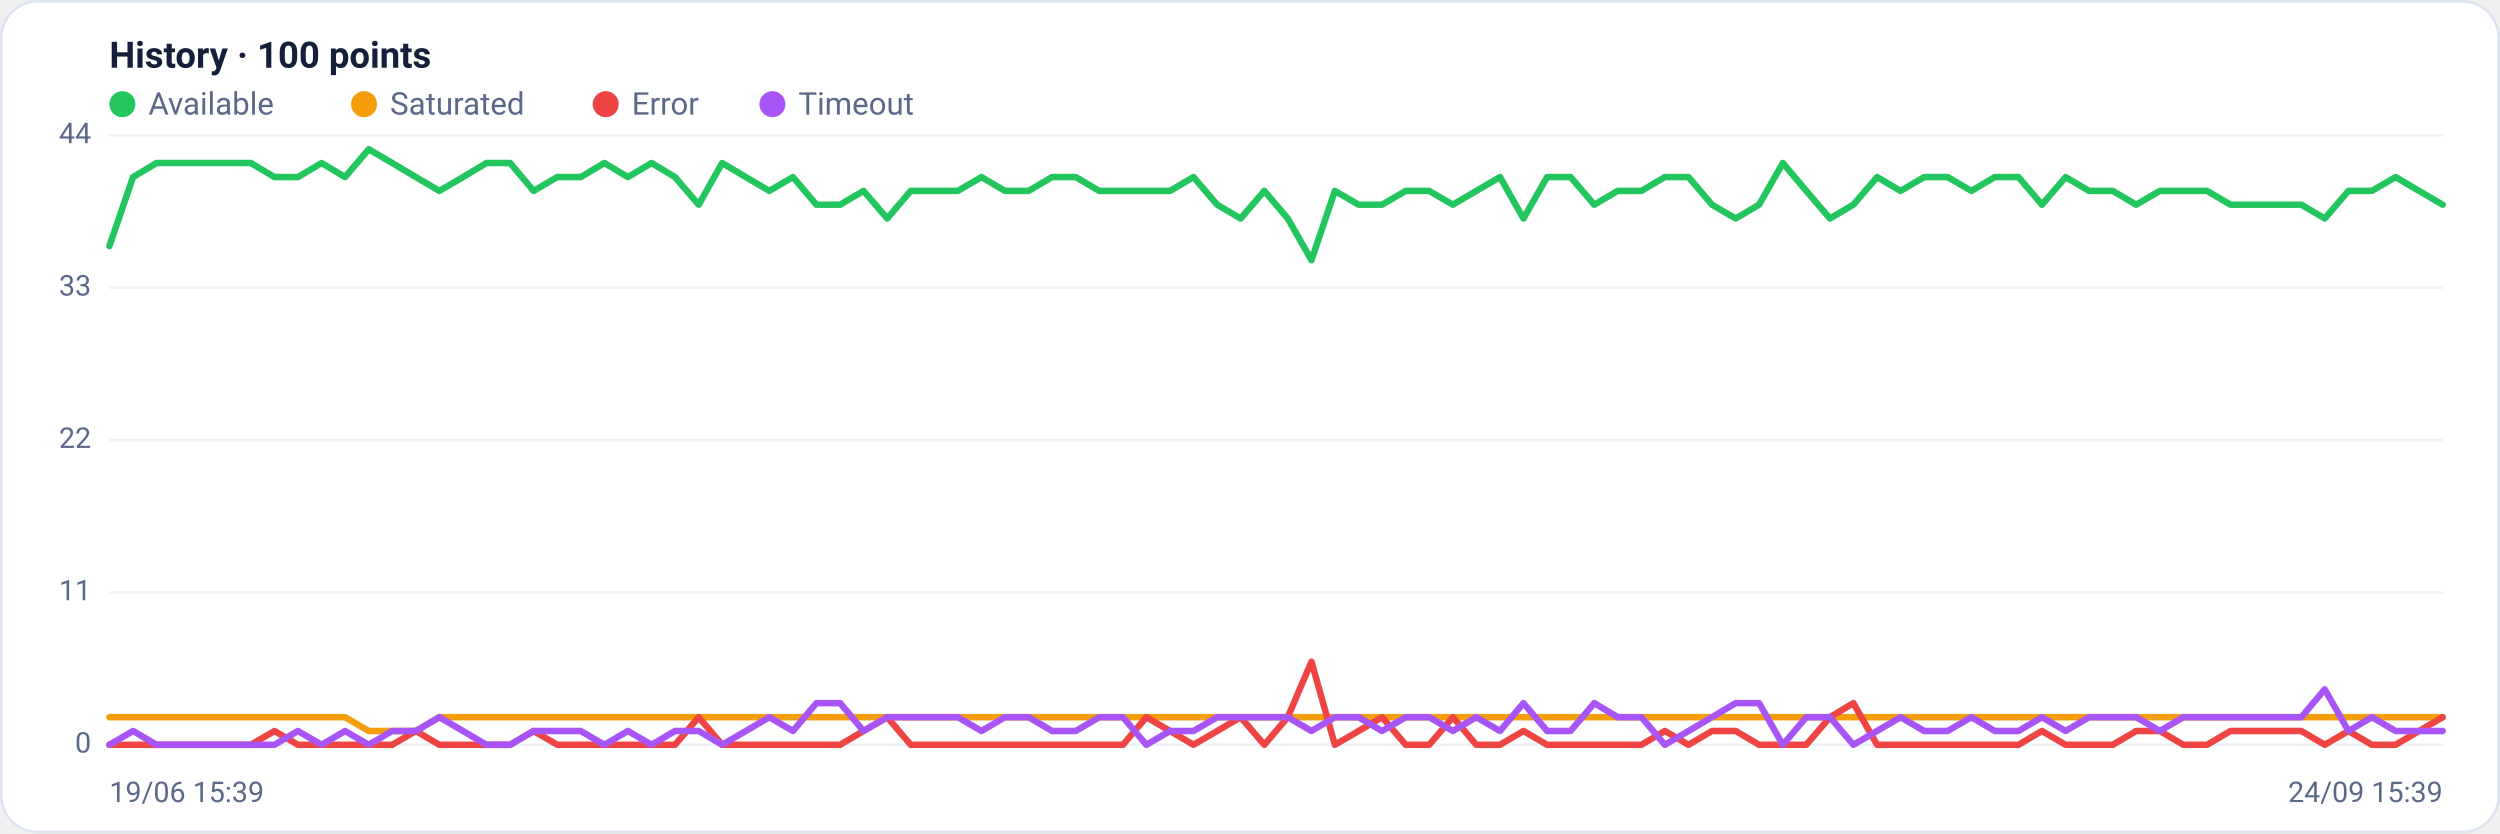
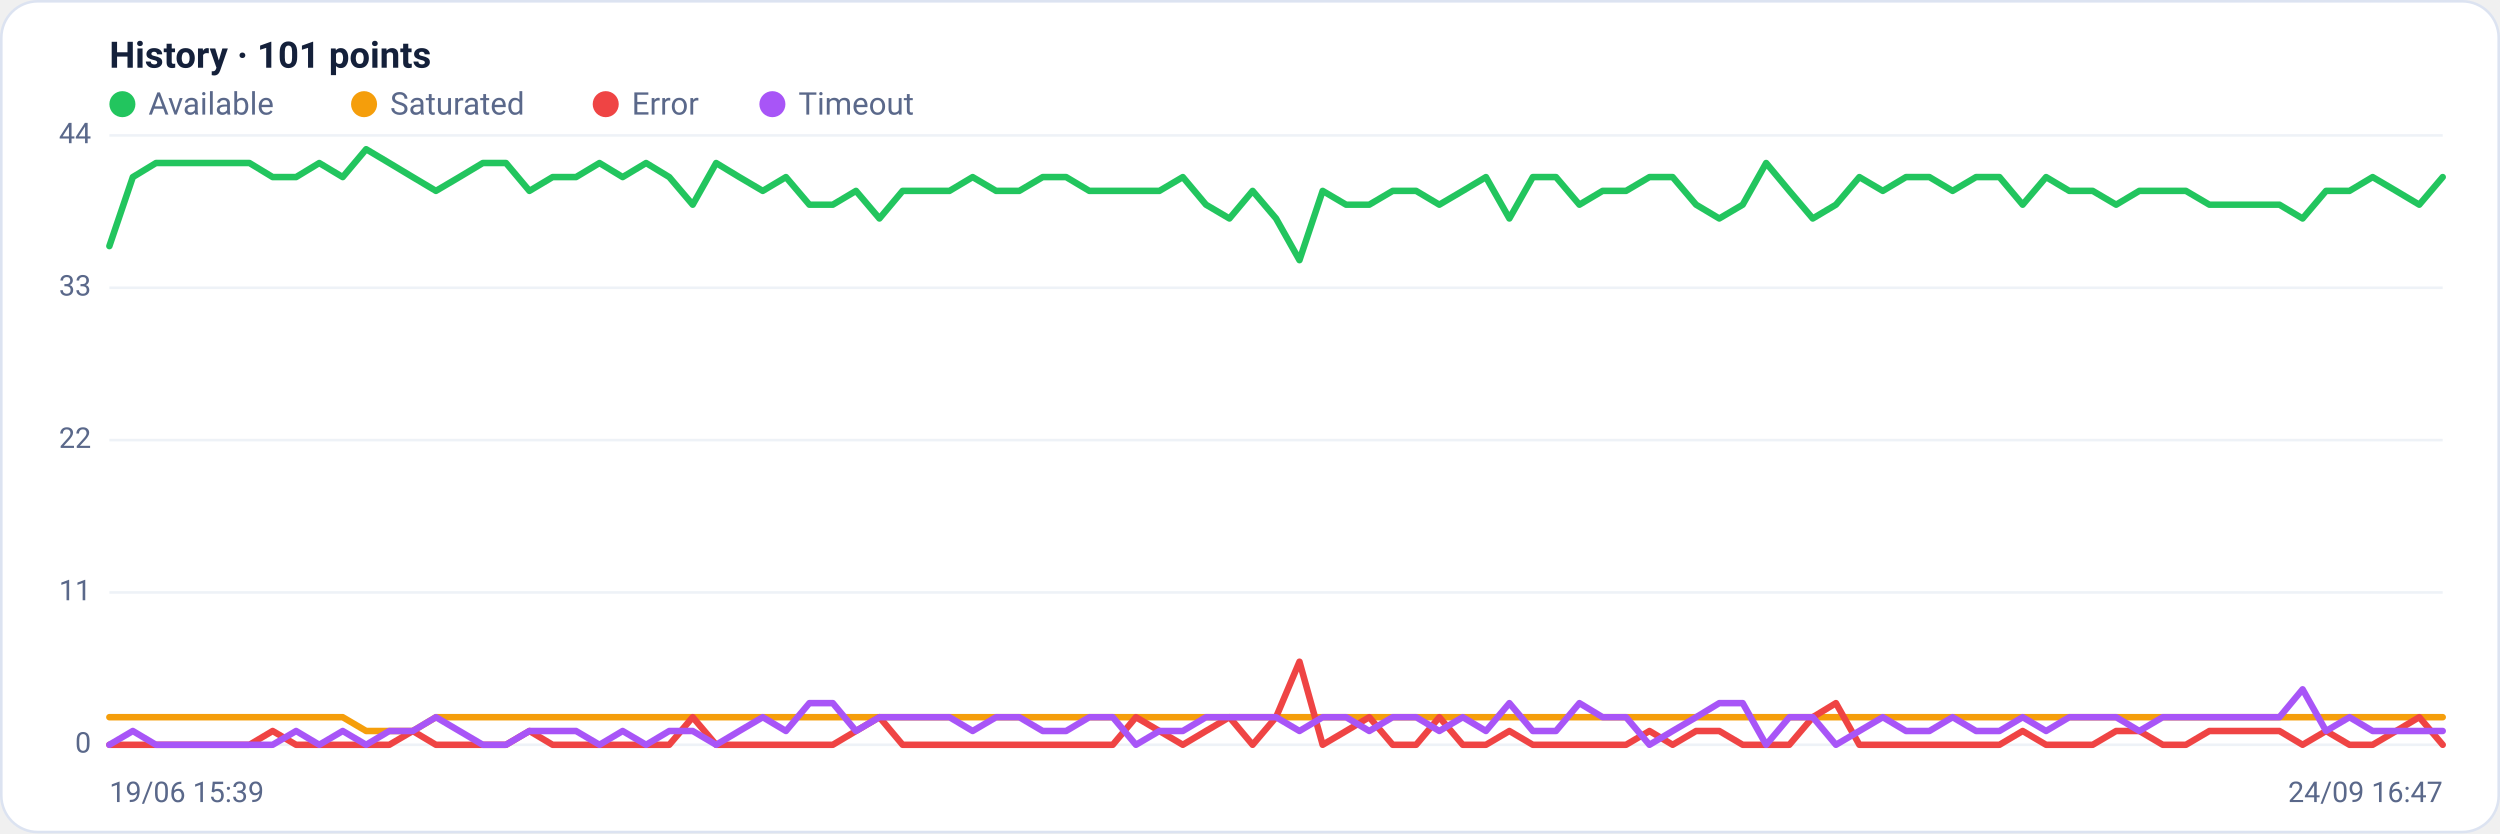
<svg xmlns="http://www.w3.org/2000/svg" viewBox="0 0 960 320" width="960" height="320" font-family="Segoe UI, system-ui, -apple-system, Roboto, Helvetica, Arial, sans-serif" role="img" aria-label="Availability history per region">
  <rect x="0.5" y="0.5" width="959" height="319" rx="14" fill="#ffffff" stroke="#dce3f1" />
-   <text x="42" y="26" font-size="14" font-weight="600" fill="#14203a">History · 100 points</text>
+   <text x="42" y="26" font-size="14" font-weight="600" fill="#14203a">History · 101 points</text>
  <circle cx="47" cy="40" r="5" fill="#22c55e" />
  <text x="57" y="44" font-size="12" fill="#5a688a">Available</text>
  <circle cx="139.8" cy="40" r="5" fill="#f59e0b" />
  <text x="149.8" y="44" font-size="12" fill="#5a688a">Saturated</text>
  <circle cx="232.6" cy="40" r="5" fill="#ef4444" />
  <text x="242.6" y="44" font-size="12" fill="#5a688a">Error</text>
  <circle cx="296.6" cy="40" r="5" fill="#a855f7" />
  <text x="306.6" y="44" font-size="12" fill="#5a688a">Timeout</text>
  <line x1="42" y1="286.0" x2="938" y2="286.0" stroke="#eef2f7" stroke-width="1" />
  <text x="35" y="289.0" text-anchor="end" font-size="11" fill="#5a688a">0</text>
  <line x1="42" y1="227.5" x2="938" y2="227.5" stroke="#eef2f7" stroke-width="1" />
  <text x="35" y="230.5" text-anchor="end" font-size="11" fill="#5a688a">11</text>
  <line x1="42" y1="169.0" x2="938" y2="169.0" stroke="#eef2f7" stroke-width="1" />
  <text x="35" y="172.0" text-anchor="end" font-size="11" fill="#5a688a">22</text>
  <line x1="42" y1="110.5" x2="938" y2="110.5" stroke="#eef2f7" stroke-width="1" />
  <text x="35" y="113.5" text-anchor="end" font-size="11" fill="#5a688a">33</text>
  <line x1="42" y1="52.0" x2="938" y2="52.0" stroke="#eef2f7" stroke-width="1" />
  <text x="35" y="55.0" text-anchor="end" font-size="11" fill="#5a688a">44</text>
-   <polyline fill="none" stroke="#22c55e" stroke-width="2.5" stroke-linejoin="round" stroke-linecap="round" points="42.0,94.5 51.1,68.0 60.1,62.6 69.2,62.6 78.2,62.6 87.3,62.6 96.3,62.6 105.4,68.0 114.4,68.0 123.5,62.6 132.5,68.0 141.6,57.3 150.6,62.6 159.7,68.0 168.7,73.3 177.8,68.0 186.8,62.6 195.9,62.6 204.9,73.3 214.0,68.0 223.0,68.0 232.1,62.6 241.1,68.0 250.2,62.6 259.2,68.0 268.3,78.6 277.3,62.6 286.4,68.0 295.4,73.3 304.5,68.0 313.5,78.6 322.6,78.6 331.6,73.3 340.7,83.9 349.7,73.3 358.8,73.3 367.8,73.3 376.9,68.0 385.9,73.3 395.0,73.3 404.0,68.0 413.1,68.0 422.1,73.3 431.2,73.3 440.2,73.3 449.3,73.3 458.3,68.0 467.4,78.6 476.4,83.9 485.5,73.3 494.5,83.9 503.6,99.9 512.6,73.3 521.7,78.6 530.7,78.6 539.8,73.3 548.8,73.3 557.9,78.6 566.9,73.3 576.0,68.0 585.0,83.9 594.1,68.0 603.1,68.0 612.2,78.6 621.2,73.3 630.3,73.3 639.3,68.0 648.4,68.0 657.4,78.6 666.5,83.9 675.5,78.6 684.6,62.6 693.6,73.3 702.7,83.9 711.7,78.6 720.8,68.0 729.8,73.3 738.9,68.0 747.9,68.0 757.0,73.3 766.0,68.0 775.1,68.0 784.1,78.6 793.2,68.0 802.2,73.3 811.3,73.3 820.3,78.6 829.4,73.3 838.4,73.3 847.5,73.3 856.5,78.6 865.6,78.6 874.6,78.6 883.7,78.6 892.7,83.9 901.8,73.3 910.8,73.3 919.9,68.0 928.9,73.3 938.0,78.6" />
-   <polyline fill="none" stroke="#f59e0b" stroke-width="2.5" stroke-linejoin="round" stroke-linecap="round" points="42.0,275.4 51.1,275.4 60.1,275.4 69.2,275.4 78.2,275.4 87.3,275.4 96.3,275.4 105.4,275.4 114.4,275.4 123.5,275.4 132.5,275.4 141.6,280.7 150.6,280.7 159.7,280.7 168.7,275.4 177.8,275.4 186.8,275.4 195.9,275.4 204.9,275.4 214.0,275.4 223.0,275.4 232.1,275.4 241.1,275.4 250.2,275.4 259.2,275.4 268.3,275.4 277.3,275.4 286.4,275.4 295.4,275.4 304.5,275.4 313.5,275.4 322.6,275.4 331.6,275.4 340.7,275.4 349.7,275.4 358.8,275.4 367.8,275.4 376.9,275.4 385.9,275.4 395.0,275.4 404.0,275.4 413.1,275.4 422.1,275.4 431.2,275.4 440.2,275.4 449.3,275.4 458.3,275.4 467.4,275.4 476.4,275.4 485.5,275.4 494.5,275.4 503.6,275.4 512.6,275.4 521.7,275.4 530.7,275.4 539.8,275.4 548.8,275.4 557.9,275.4 566.9,275.4 576.0,275.4 585.0,275.4 594.1,275.4 603.1,275.4 612.2,275.4 621.2,275.4 630.3,275.4 639.3,275.4 648.4,275.4 657.4,275.4 666.5,275.4 675.5,275.4 684.6,275.4 693.6,275.4 702.7,275.4 711.7,275.4 720.8,275.4 729.8,275.4 738.9,275.4 747.9,275.4 757.0,275.4 766.0,275.4 775.1,275.4 784.1,275.4 793.2,275.4 802.2,275.4 811.3,275.4 820.3,275.4 829.4,275.4 838.4,275.4 847.5,275.4 856.5,275.4 865.6,275.4 874.6,275.4 883.7,275.4 892.7,275.4 901.8,275.4 910.8,275.4 919.9,275.4 928.9,275.4 938.0,275.4" />
-   <polyline fill="none" stroke="#ef4444" stroke-width="2.5" stroke-linejoin="round" stroke-linecap="round" points="42.0,286.0 51.1,286.0 60.1,286.0 69.2,286.0 78.2,286.0 87.3,286.0 96.3,286.0 105.4,280.7 114.4,286.0 123.5,286.0 132.5,286.0 141.6,286.0 150.6,286.0 159.7,280.7 168.7,286.0 177.8,286.0 186.8,286.0 195.9,286.0 204.9,280.7 214.0,286.0 223.0,286.0 232.1,286.0 241.1,286.0 250.2,286.0 259.2,286.0 268.3,275.4 277.3,286.0 286.4,286.0 295.4,286.0 304.5,286.0 313.5,286.0 322.6,286.0 331.6,280.7 340.7,275.4 349.7,286.0 358.8,286.0 367.8,286.0 376.9,286.0 385.9,286.0 395.0,286.0 404.0,286.0 413.1,286.0 422.1,286.0 431.2,286.0 440.2,275.4 449.3,280.7 458.3,286.0 467.4,280.7 476.4,275.4 485.5,286.0 494.5,275.4 503.6,254.1 512.6,286.0 521.7,280.7 530.7,275.4 539.8,286.0 548.8,286.0 557.9,275.4 566.9,286.0 576.0,286.0 585.0,280.7 594.1,286.0 603.1,286.0 612.2,286.0 621.2,286.0 630.3,286.0 639.3,280.7 648.4,286.0 657.4,280.7 666.5,280.7 675.5,286.0 684.6,286.0 693.6,286.0 702.7,275.4 711.7,270.0 720.8,286.0 729.8,286.0 738.9,286.0 747.9,286.0 757.0,286.0 766.0,286.0 775.1,286.0 784.1,280.7 793.2,286.0 802.2,286.0 811.3,286.0 820.3,280.7 829.4,280.7 838.4,286.0 847.5,286.0 856.5,280.7 865.6,280.7 874.6,280.7 883.7,280.7 892.7,286.0 901.8,280.7 910.8,286.0 919.9,286.0 928.9,280.7 938.0,275.4" />
-   <polyline fill="none" stroke="#a855f7" stroke-width="2.5" stroke-linejoin="round" stroke-linecap="round" points="42.0,286.0 51.1,280.7 60.1,286.0 69.2,286.0 78.2,286.0 87.3,286.0 96.3,286.0 105.4,286.0 114.4,280.7 123.5,286.0 132.5,280.7 141.6,286.0 150.6,280.7 159.7,280.7 168.7,275.4 177.8,280.7 186.8,286.0 195.9,286.0 204.9,280.7 214.0,280.7 223.0,280.7 232.1,286.0 241.1,280.7 250.2,286.0 259.2,280.7 268.3,280.7 277.3,286.0 286.4,280.7 295.4,275.4 304.5,280.7 313.5,270.0 322.6,270.0 331.6,280.7 340.7,275.4 349.7,275.4 358.8,275.4 367.8,275.4 376.9,280.7 385.9,275.4 395.0,275.4 404.0,280.7 413.1,280.7 422.1,275.4 431.2,275.4 440.2,286.0 449.3,280.7 458.3,280.7 467.4,275.4 476.4,275.4 485.5,275.4 494.5,275.4 503.6,280.7 512.6,275.4 521.7,275.4 530.7,280.7 539.8,275.4 548.8,275.4 557.9,280.7 566.9,275.4 576.0,280.7 585.0,270.0 594.1,280.7 603.1,280.7 612.2,270.0 621.2,275.4 630.3,275.4 639.3,286.0 648.4,280.7 657.4,275.4 666.5,270.0 675.5,270.0 684.6,286.0 693.6,275.4 702.7,275.4 711.7,286.0 720.8,280.7 729.8,275.4 738.9,280.7 747.9,280.7 757.0,275.4 766.0,280.7 775.1,280.7 784.1,275.4 793.2,280.7 802.2,275.4 811.3,275.4 820.3,275.4 829.4,280.7 838.4,275.4 847.5,275.4 856.5,275.4 865.6,275.4 874.6,275.4 883.7,275.4 892.7,264.7 901.8,280.7 910.8,275.4 919.9,280.7 928.9,280.7 938.0,280.7" />
+   <polyline fill="none" stroke="#22c55e" stroke-width="2.5" stroke-linejoin="round" stroke-linecap="round" points="42.0,94.5 51.0,68.0 59.9,62.6 68.9,62.6 77.8,62.6 86.8,62.6 95.8,62.6 104.7,68.0 113.7,68.0 122.6,62.6 131.6,68.0 140.6,57.3 149.5,62.6 158.5,68.0 167.4,73.3 176.4,68.0 185.4,62.6 194.3,62.6 203.3,73.3 212.2,68.0 221.2,68.0 230.2,62.6 239.1,68.0 248.1,62.6 257.0,68.0 266.0,78.6 275.0,62.6 283.9,68.0 292.9,73.3 301.8,68.0 310.8,78.6 319.8,78.6 328.7,73.3 337.7,83.9 346.6,73.3 355.6,73.3 364.6,73.3 373.5,68.0 382.5,73.3 391.4,73.3 400.4,68.0 409.4,68.0 418.3,73.3 427.3,73.3 436.2,73.3 445.2,73.3 454.2,68.0 463.1,78.6 472.1,83.9 481.0,73.3 490.0,83.9 499.0,99.9 507.9,73.3 516.9,78.6 525.8,78.6 534.8,73.3 543.8,73.3 552.7,78.6 561.7,73.3 570.6,68.0 579.6,83.9 588.6,68.0 597.5,68.0 606.5,78.6 615.4,73.3 624.4,73.3 633.4,68.0 642.3,68.0 651.3,78.6 660.2,83.9 669.2,78.6 678.2,62.6 687.1,73.3 696.1,83.9 705.0,78.6 714.0,68.0 723.0,73.3 731.9,68.0 740.9,68.0 749.8,73.3 758.8,68.0 767.8,68.0 776.7,78.6 785.7,68.0 794.6,73.3 803.6,73.3 812.6,78.6 821.5,73.3 830.5,73.3 839.4,73.3 848.4,78.6 857.4,78.6 866.3,78.6 875.3,78.6 884.2,83.9 893.2,73.3 902.2,73.3 911.1,68.0 920.1,73.3 929.0,78.6 938.0,68.0" />
+   <polyline fill="none" stroke="#f59e0b" stroke-width="2.5" stroke-linejoin="round" stroke-linecap="round" points="42.0,275.4 51.0,275.4 59.9,275.4 68.9,275.4 77.8,275.4 86.8,275.4 95.8,275.4 104.7,275.4 113.7,275.4 122.6,275.4 131.6,275.4 140.6,280.7 149.5,280.7 158.5,280.7 167.4,275.4 176.4,275.4 185.4,275.4 194.3,275.4 203.3,275.4 212.2,275.4 221.2,275.4 230.2,275.4 239.1,275.4 248.1,275.4 257.0,275.4 266.0,275.4 275.0,275.4 283.9,275.4 292.9,275.4 301.8,275.4 310.8,275.4 319.8,275.4 328.7,275.4 337.7,275.4 346.6,275.4 355.6,275.4 364.6,275.4 373.5,275.4 382.5,275.4 391.4,275.4 400.4,275.4 409.4,275.4 418.3,275.4 427.3,275.4 436.2,275.4 445.2,275.4 454.2,275.4 463.1,275.4 472.1,275.4 481.0,275.4 490.0,275.4 499.0,275.4 507.9,275.4 516.9,275.4 525.8,275.4 534.8,275.4 543.8,275.4 552.7,275.4 561.7,275.4 570.6,275.4 579.6,275.4 588.6,275.4 597.5,275.4 606.5,275.4 615.4,275.4 624.4,275.4 633.4,275.4 642.3,275.4 651.3,275.4 660.2,275.4 669.2,275.4 678.2,275.4 687.1,275.4 696.1,275.4 705.0,275.4 714.0,275.4 723.0,275.4 731.9,275.4 740.9,275.4 749.8,275.4 758.8,275.4 767.8,275.4 776.7,275.4 785.7,275.4 794.6,275.4 803.6,275.4 812.6,275.4 821.5,275.4 830.5,275.4 839.4,275.4 848.4,275.4 857.4,275.4 866.3,275.4 875.3,275.4 884.2,275.4 893.2,275.4 902.2,275.4 911.1,275.4 920.1,275.4 929.0,275.4 938.0,275.4" />
+   <polyline fill="none" stroke="#ef4444" stroke-width="2.5" stroke-linejoin="round" stroke-linecap="round" points="42.0,286.0 51.0,286.0 59.9,286.0 68.9,286.0 77.8,286.0 86.8,286.0 95.8,286.0 104.7,280.7 113.7,286.0 122.6,286.0 131.6,286.0 140.6,286.0 149.5,286.0 158.5,280.7 167.4,286.0 176.4,286.0 185.4,286.0 194.3,286.0 203.3,280.7 212.2,286.0 221.2,286.0 230.2,286.0 239.1,286.0 248.1,286.0 257.0,286.0 266.0,275.4 275.0,286.0 283.9,286.0 292.9,286.0 301.8,286.0 310.8,286.0 319.8,286.0 328.7,280.7 337.7,275.4 346.6,286.0 355.6,286.0 364.6,286.0 373.5,286.0 382.5,286.0 391.4,286.0 400.4,286.0 409.4,286.0 418.3,286.0 427.3,286.0 436.2,275.4 445.2,280.7 454.2,286.0 463.1,280.7 472.1,275.4 481.0,286.0 490.0,275.4 499.0,254.1 507.9,286.0 516.9,280.7 525.8,275.4 534.8,286.0 543.8,286.0 552.7,275.4 561.7,286.0 570.6,286.0 579.6,280.7 588.6,286.0 597.5,286.0 606.5,286.0 615.4,286.0 624.4,286.0 633.4,280.7 642.3,286.0 651.3,280.7 660.2,280.7 669.2,286.0 678.2,286.0 687.1,286.0 696.1,275.4 705.0,270.0 714.0,286.0 723.0,286.0 731.9,286.0 740.9,286.0 749.8,286.0 758.8,286.0 767.8,286.0 776.7,280.7 785.7,286.0 794.6,286.0 803.6,286.0 812.6,280.7 821.5,280.7 830.5,286.0 839.4,286.0 848.4,280.7 857.4,280.7 866.3,280.7 875.3,280.7 884.2,286.0 893.2,280.7 902.2,286.0 911.1,286.0 920.1,280.7 929.0,275.4 938.0,286.0" />
+   <polyline fill="none" stroke="#a855f7" stroke-width="2.5" stroke-linejoin="round" stroke-linecap="round" points="42.0,286.0 51.0,280.7 59.9,286.0 68.9,286.0 77.8,286.0 86.8,286.0 95.8,286.0 104.7,286.0 113.7,280.7 122.6,286.0 131.6,280.7 140.6,286.0 149.5,280.7 158.5,280.7 167.4,275.4 176.4,280.7 185.4,286.0 194.3,286.0 203.3,280.7 212.2,280.7 221.2,280.7 230.2,286.0 239.1,280.7 248.1,286.0 257.0,280.7 266.0,280.7 275.0,286.0 283.9,280.7 292.9,275.4 301.8,280.7 310.8,270.0 319.8,270.0 328.7,280.7 337.7,275.4 346.6,275.4 355.6,275.4 364.6,275.4 373.5,280.7 382.5,275.4 391.4,275.4 400.4,280.7 409.4,280.7 418.3,275.4 427.3,275.4 436.2,286.0 445.2,280.7 454.2,280.7 463.1,275.4 472.1,275.4 481.0,275.4 490.0,275.4 499.0,280.7 507.9,275.4 516.9,275.4 525.8,280.7 534.8,275.4 543.8,275.4 552.7,280.7 561.7,275.4 570.6,280.7 579.6,270.0 588.6,280.7 597.5,280.7 606.5,270.0 615.4,275.4 624.4,275.4 633.4,286.0 642.3,280.7 651.3,275.4 660.2,270.0 669.2,270.0 678.2,286.0 687.1,275.4 696.1,275.4 705.0,286.0 714.0,280.7 723.0,275.4 731.9,280.7 740.9,280.7 749.8,275.4 758.8,280.7 767.8,280.7 776.7,275.4 785.7,280.7 794.6,275.4 803.6,275.4 812.6,275.4 821.5,280.7 830.5,275.4 839.4,275.4 848.4,275.4 857.4,275.4 866.3,275.4 875.3,275.4 884.2,264.7 893.2,280.7 902.2,275.4 911.1,280.7 920.1,280.7 929.0,280.7 938.0,280.7" />
  <text x="42" y="308" font-size="11" fill="#5a688a">19/06 15:39</text>
-   <text x="938" y="308" text-anchor="end" font-size="11" fill="#5a688a">24/09 15:39</text>
+   <text x="938" y="308" text-anchor="end" font-size="11" fill="#5a688a">24/09 16:47</text>
</svg>
